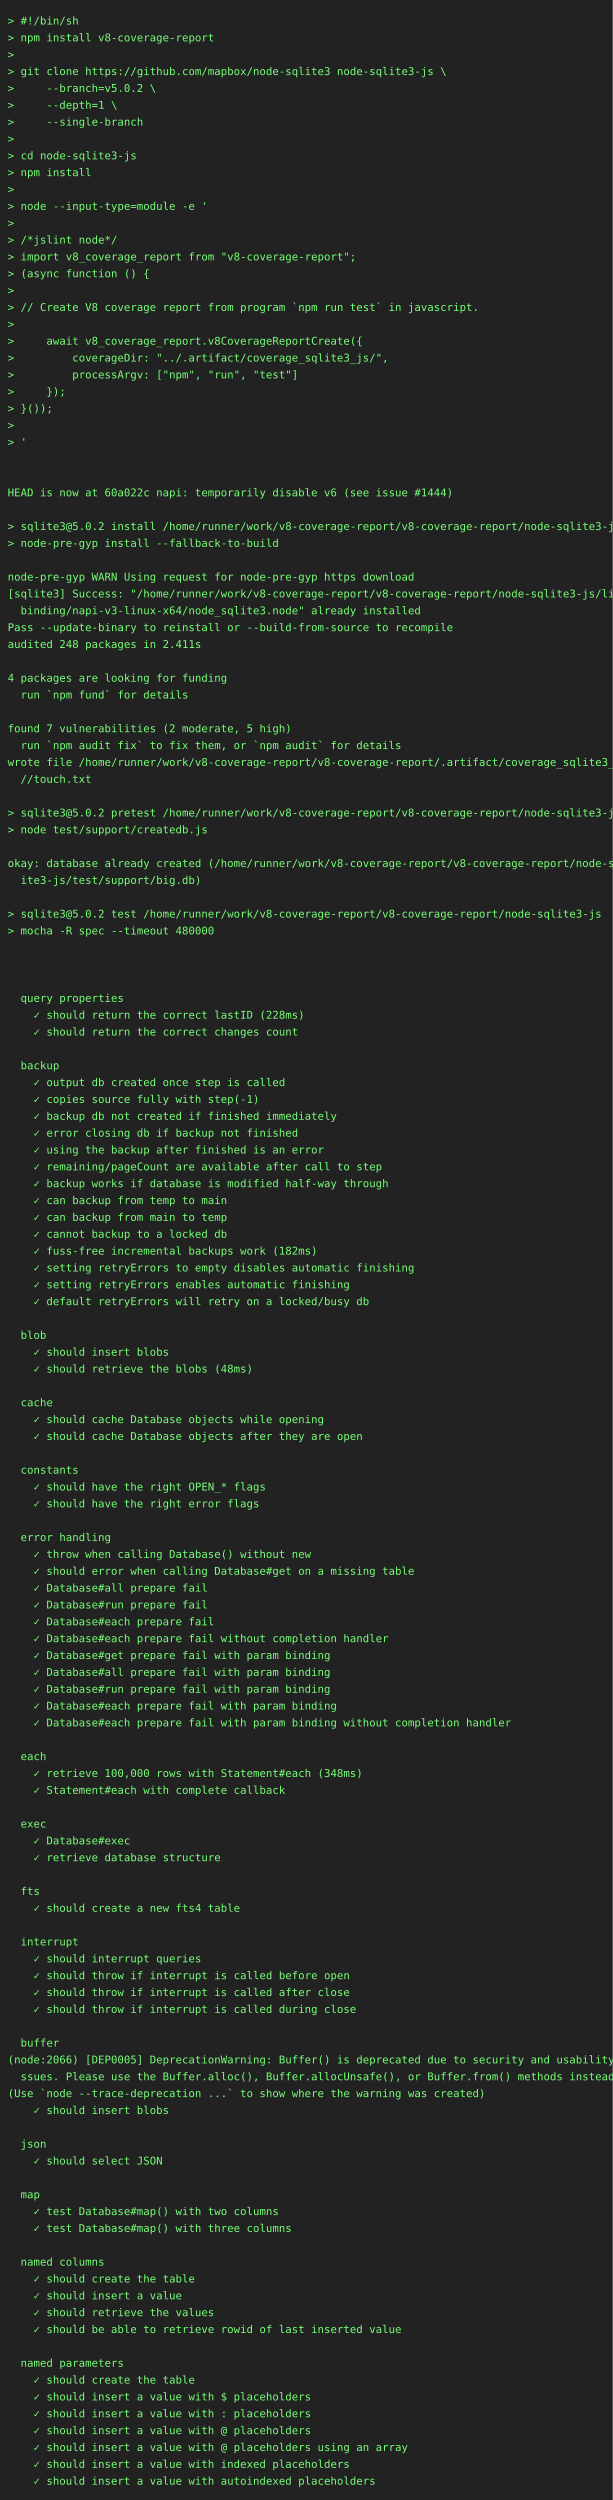
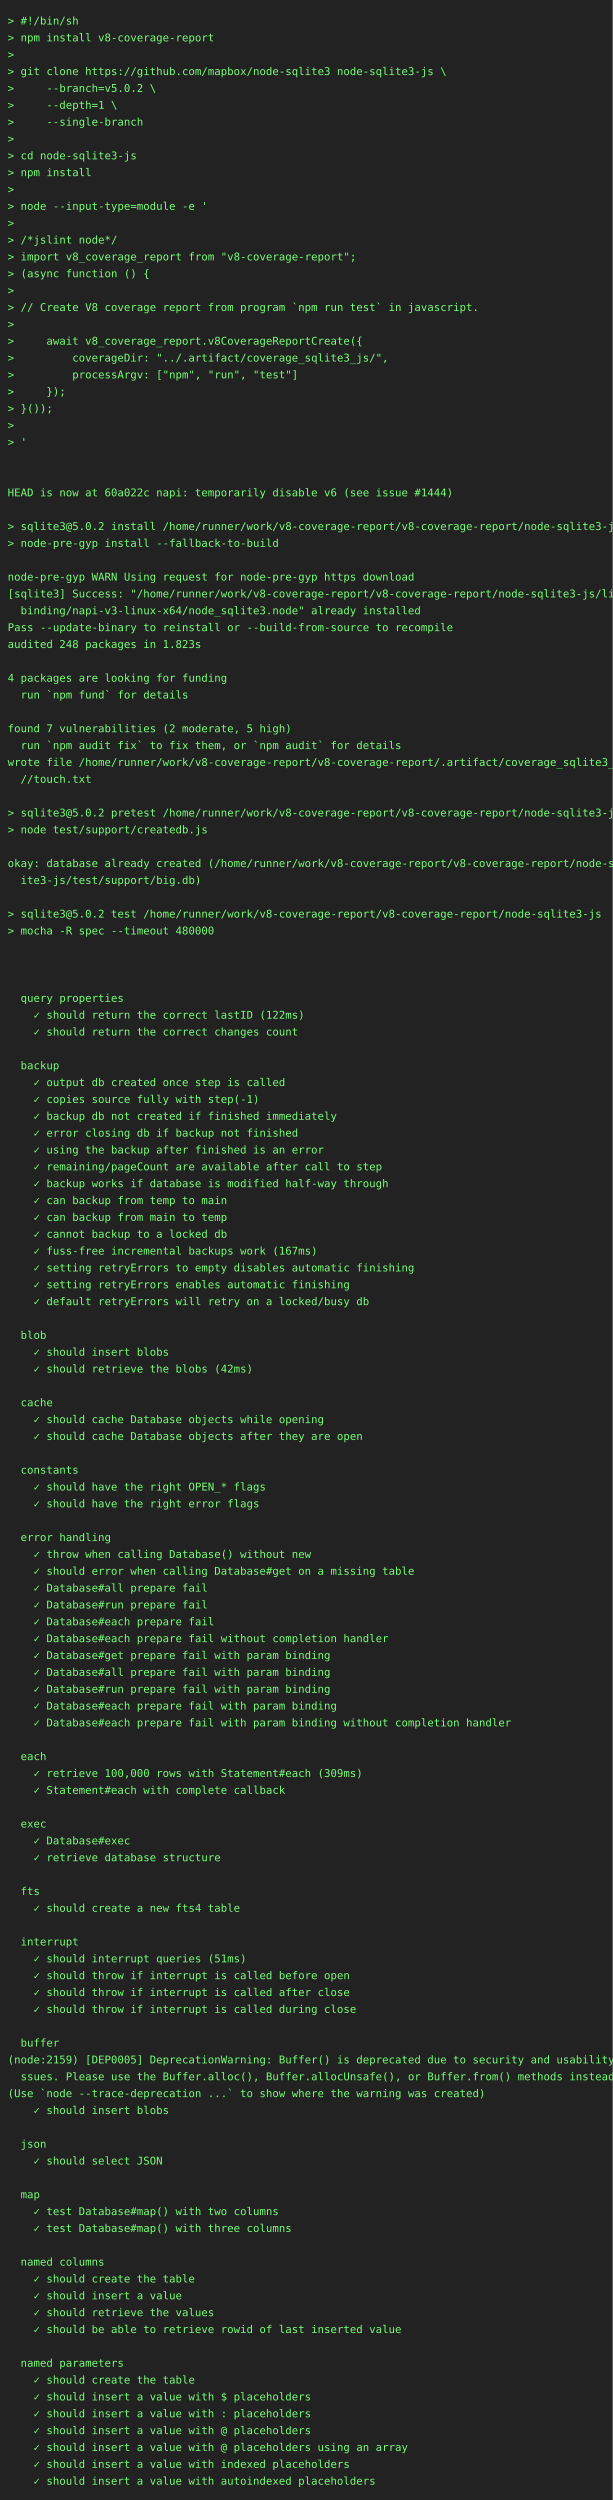
<svg xmlns="http://www.w3.org/2000/svg" height="3264" width="800">
  <rect height="3264" fill="#222" width="800" />
  <text fill="#7f7" font-family="consolas, menlo, monospace" font-size="14" xml:space="preserve">
    <tspan lengthAdjust="spacingAndGlyphs" textLength="768" x="10" y="32">&gt; #!/bin/sh                                                                                      </tspan>
    <tspan lengthAdjust="spacingAndGlyphs" textLength="768" x="10" y="54">&gt; npm install v8-coverage-report                                                                 </tspan>
    <tspan lengthAdjust="spacingAndGlyphs" textLength="768" x="10" y="76">&gt;                                                                                                </tspan>
    <tspan lengthAdjust="spacingAndGlyphs" textLength="768" x="10" y="98">&gt; git clone https://github.com/mapbox/node-sqlite3 node-sqlite3-js \                             </tspan>
    <tspan lengthAdjust="spacingAndGlyphs" textLength="768" x="10" y="120">&gt;     --branch=v5.0.2 \                                                                          </tspan>
    <tspan lengthAdjust="spacingAndGlyphs" textLength="768" x="10" y="142">&gt;     --depth=1 \                                                                                </tspan>
    <tspan lengthAdjust="spacingAndGlyphs" textLength="768" x="10" y="164">&gt;     --single-branch                                                                            </tspan>
    <tspan lengthAdjust="spacingAndGlyphs" textLength="768" x="10" y="186">&gt;                                                                                                </tspan>
    <tspan lengthAdjust="spacingAndGlyphs" textLength="768" x="10" y="208">&gt; cd node-sqlite3-js                                                                             </tspan>
    <tspan lengthAdjust="spacingAndGlyphs" textLength="768" x="10" y="230">&gt; npm install                                                                                    </tspan>
    <tspan lengthAdjust="spacingAndGlyphs" textLength="768" x="10" y="252">&gt;                                                                                                </tspan>
    <tspan lengthAdjust="spacingAndGlyphs" textLength="768" x="10" y="274">&gt; node --input-type=module -e '                                                                  </tspan>
    <tspan lengthAdjust="spacingAndGlyphs" textLength="768" x="10" y="296">&gt;                                                                                                </tspan>
    <tspan lengthAdjust="spacingAndGlyphs" textLength="768" x="10" y="318">&gt; /*jslint node*/                                                                                </tspan>
    <tspan lengthAdjust="spacingAndGlyphs" textLength="768" x="10" y="340">&gt; import v8_coverage_report from "v8-coverage-report";                                           </tspan>
    <tspan lengthAdjust="spacingAndGlyphs" textLength="768" x="10" y="362">&gt; (async function () {                                                                           </tspan>
    <tspan lengthAdjust="spacingAndGlyphs" textLength="768" x="10" y="384">&gt;                                                                                                </tspan>
    <tspan lengthAdjust="spacingAndGlyphs" textLength="768" x="10" y="406">&gt; // Create V8 coverage report from program `npm run test` in javascript.                        </tspan>
    <tspan lengthAdjust="spacingAndGlyphs" textLength="768" x="10" y="428">&gt;                                                                                                </tspan>
    <tspan lengthAdjust="spacingAndGlyphs" textLength="768" x="10" y="450">&gt;     await v8_coverage_report.v8CoverageReportCreate({                                          </tspan>
    <tspan lengthAdjust="spacingAndGlyphs" textLength="768" x="10" y="472">&gt;         coverageDir: "../.artifact/coverage_sqlite3_js/",                                      </tspan>
    <tspan lengthAdjust="spacingAndGlyphs" textLength="768" x="10" y="494">&gt;         processArgv: ["npm", "run", "test"]                                                    </tspan>
    <tspan lengthAdjust="spacingAndGlyphs" textLength="768" x="10" y="516">&gt;     });                                                                                        </tspan>
    <tspan lengthAdjust="spacingAndGlyphs" textLength="768" x="10" y="538">&gt; }());                                                                                          </tspan>
    <tspan lengthAdjust="spacingAndGlyphs" textLength="768" x="10" y="560">&gt;                                                                                                </tspan>
    <tspan lengthAdjust="spacingAndGlyphs" textLength="768" x="10" y="582">&gt; '                                                                                              </tspan>
    <tspan lengthAdjust="spacingAndGlyphs" textLength="768" x="10" y="604">                                                                                                 </tspan>
    <tspan lengthAdjust="spacingAndGlyphs" textLength="768" x="10" y="626">                                                                                                 </tspan>
    <tspan lengthAdjust="spacingAndGlyphs" textLength="768" x="10" y="648">HEAD is now at 60a022c napi: temporarily disable v6 (see issue #1444)                            </tspan>
    <tspan lengthAdjust="spacingAndGlyphs" textLength="768" x="10" y="670">                                                                                                 </tspan>
    <tspan lengthAdjust="spacingAndGlyphs" textLength="768" x="10" y="692">&gt; sqlite3@5.0.2 install /home/runner/work/v8-coverage-report/v8-coverage-report/node-sqlite3-js  </tspan>
    <tspan lengthAdjust="spacingAndGlyphs" textLength="768" x="10" y="714">&gt; node-pre-gyp install --fallback-to-build                                                       </tspan>
    <tspan lengthAdjust="spacingAndGlyphs" textLength="768" x="10" y="736">                                                                                                 </tspan>
    <tspan lengthAdjust="spacingAndGlyphs" textLength="768" x="10" y="758">node-pre-gyp WARN Using request for node-pre-gyp https download                                  </tspan>
    <tspan lengthAdjust="spacingAndGlyphs" textLength="768" x="10" y="780">[sqlite3] Success: "/home/runner/work/v8-coverage-report/v8-coverage-report/node-sqlite3-js/lib/\</tspan>
    <tspan lengthAdjust="spacingAndGlyphs" textLength="768" x="10" y="802">  binding/napi-v3-linux-x64/node_sqlite3.node" already installed                                 </tspan>
    <tspan lengthAdjust="spacingAndGlyphs" textLength="768" x="10" y="824">Pass --update-binary to reinstall or --build-from-source to recompile                            </tspan>
-     <tspan lengthAdjust="spacingAndGlyphs" textLength="768" x="10" y="846">audited 248 packages in 2.411s                                                                   </tspan>
+     <tspan lengthAdjust="spacingAndGlyphs" textLength="768" x="10" y="846">audited 248 packages in 1.823s                                                                   </tspan>
    <tspan lengthAdjust="spacingAndGlyphs" textLength="768" x="10" y="868">                                                                                                 </tspan>
    <tspan lengthAdjust="spacingAndGlyphs" textLength="768" x="10" y="890">4 packages are looking for funding                                                               </tspan>
    <tspan lengthAdjust="spacingAndGlyphs" textLength="768" x="10" y="912">  run `npm fund` for details                                                                     </tspan>
    <tspan lengthAdjust="spacingAndGlyphs" textLength="768" x="10" y="934">                                                                                                 </tspan>
    <tspan lengthAdjust="spacingAndGlyphs" textLength="768" x="10" y="956">found 7 vulnerabilities (2 moderate, 5 high)                                                     </tspan>
    <tspan lengthAdjust="spacingAndGlyphs" textLength="768" x="10" y="978">  run `npm audit fix` to fix them, or `npm audit` for details                                    </tspan>
    <tspan lengthAdjust="spacingAndGlyphs" textLength="768" x="10" y="1000">wrote file /home/runner/work/v8-coverage-report/v8-coverage-report/.artifact/coverage_sqlite3_js\</tspan>
    <tspan lengthAdjust="spacingAndGlyphs" textLength="768" x="10" y="1022">  //touch.txt                                                                                    </tspan>
    <tspan lengthAdjust="spacingAndGlyphs" textLength="768" x="10" y="1044">                                                                                                 </tspan>
    <tspan lengthAdjust="spacingAndGlyphs" textLength="768" x="10" y="1066">&gt; sqlite3@5.0.2 pretest /home/runner/work/v8-coverage-report/v8-coverage-report/node-sqlite3-js  </tspan>
    <tspan lengthAdjust="spacingAndGlyphs" textLength="768" x="10" y="1088">&gt; node test/support/createdb.js                                                                  </tspan>
    <tspan lengthAdjust="spacingAndGlyphs" textLength="768" x="10" y="1110">                                                                                                 </tspan>
    <tspan lengthAdjust="spacingAndGlyphs" textLength="768" x="10" y="1132">okay: database already created (/home/runner/work/v8-coverage-report/v8-coverage-report/node-sql\</tspan>
    <tspan lengthAdjust="spacingAndGlyphs" textLength="768" x="10" y="1154">  ite3-js/test/support/big.db)                                                                   </tspan>
    <tspan lengthAdjust="spacingAndGlyphs" textLength="768" x="10" y="1176">                                                                                                 </tspan>
    <tspan lengthAdjust="spacingAndGlyphs" textLength="768" x="10" y="1198">&gt; sqlite3@5.0.2 test /home/runner/work/v8-coverage-report/v8-coverage-report/node-sqlite3-js     </tspan>
    <tspan lengthAdjust="spacingAndGlyphs" textLength="768" x="10" y="1220">&gt; mocha -R spec --timeout 480000                                                                 </tspan>
    <tspan lengthAdjust="spacingAndGlyphs" textLength="768" x="10" y="1242">                                                                                                 </tspan>
    <tspan lengthAdjust="spacingAndGlyphs" textLength="768" x="10" y="1264">                                                                                                 </tspan>
    <tspan lengthAdjust="spacingAndGlyphs" textLength="768" x="10" y="1286">                                                                                                 </tspan>
    <tspan lengthAdjust="spacingAndGlyphs" textLength="768" x="10" y="1308">  query properties                                                                               </tspan>
-     <tspan lengthAdjust="spacingAndGlyphs" textLength="768" x="10" y="1330">    ✓ should return the correct lastID (228ms)                                                   </tspan>
+     <tspan lengthAdjust="spacingAndGlyphs" textLength="768" x="10" y="1330">    ✓ should return the correct lastID (122ms)                                                   </tspan>
    <tspan lengthAdjust="spacingAndGlyphs" textLength="768" x="10" y="1352">    ✓ should return the correct changes count                                                    </tspan>
    <tspan lengthAdjust="spacingAndGlyphs" textLength="768" x="10" y="1374">                                                                                                 </tspan>
    <tspan lengthAdjust="spacingAndGlyphs" textLength="768" x="10" y="1396">  backup                                                                                         </tspan>
    <tspan lengthAdjust="spacingAndGlyphs" textLength="768" x="10" y="1418">    ✓ output db created once step is called                                                      </tspan>
    <tspan lengthAdjust="spacingAndGlyphs" textLength="768" x="10" y="1440">    ✓ copies source fully with step(-1)                                                          </tspan>
    <tspan lengthAdjust="spacingAndGlyphs" textLength="768" x="10" y="1462">    ✓ backup db not created if finished immediately                                              </tspan>
    <tspan lengthAdjust="spacingAndGlyphs" textLength="768" x="10" y="1484">    ✓ error closing db if backup not finished                                                    </tspan>
    <tspan lengthAdjust="spacingAndGlyphs" textLength="768" x="10" y="1506">    ✓ using the backup after finished is an error                                                </tspan>
    <tspan lengthAdjust="spacingAndGlyphs" textLength="768" x="10" y="1528">    ✓ remaining/pageCount are available after call to step                                       </tspan>
    <tspan lengthAdjust="spacingAndGlyphs" textLength="768" x="10" y="1550">    ✓ backup works if database is modified half-way through                                      </tspan>
    <tspan lengthAdjust="spacingAndGlyphs" textLength="768" x="10" y="1572">    ✓ can backup from temp to main                                                               </tspan>
    <tspan lengthAdjust="spacingAndGlyphs" textLength="768" x="10" y="1594">    ✓ can backup from main to temp                                                               </tspan>
    <tspan lengthAdjust="spacingAndGlyphs" textLength="768" x="10" y="1616">    ✓ cannot backup to a locked db                                                               </tspan>
-     <tspan lengthAdjust="spacingAndGlyphs" textLength="768" x="10" y="1638">    ✓ fuss-free incremental backups work (182ms)                                                 </tspan>
+     <tspan lengthAdjust="spacingAndGlyphs" textLength="768" x="10" y="1638">    ✓ fuss-free incremental backups work (167ms)                                                 </tspan>
    <tspan lengthAdjust="spacingAndGlyphs" textLength="768" x="10" y="1660">    ✓ setting retryErrors to empty disables automatic finishing                                  </tspan>
    <tspan lengthAdjust="spacingAndGlyphs" textLength="768" x="10" y="1682">    ✓ setting retryErrors enables automatic finishing                                            </tspan>
    <tspan lengthAdjust="spacingAndGlyphs" textLength="768" x="10" y="1704">    ✓ default retryErrors will retry on a locked/busy db                                         </tspan>
    <tspan lengthAdjust="spacingAndGlyphs" textLength="768" x="10" y="1726">                                                                                                 </tspan>
    <tspan lengthAdjust="spacingAndGlyphs" textLength="768" x="10" y="1748">  blob                                                                                           </tspan>
    <tspan lengthAdjust="spacingAndGlyphs" textLength="768" x="10" y="1770">    ✓ should insert blobs                                                                        </tspan>
-     <tspan lengthAdjust="spacingAndGlyphs" textLength="768" x="10" y="1792">    ✓ should retrieve the blobs (48ms)                                                           </tspan>
+     <tspan lengthAdjust="spacingAndGlyphs" textLength="768" x="10" y="1792">    ✓ should retrieve the blobs (42ms)                                                           </tspan>
    <tspan lengthAdjust="spacingAndGlyphs" textLength="768" x="10" y="1814">                                                                                                 </tspan>
    <tspan lengthAdjust="spacingAndGlyphs" textLength="768" x="10" y="1836">  cache                                                                                          </tspan>
    <tspan lengthAdjust="spacingAndGlyphs" textLength="768" x="10" y="1858">    ✓ should cache Database objects while opening                                                </tspan>
    <tspan lengthAdjust="spacingAndGlyphs" textLength="768" x="10" y="1880">    ✓ should cache Database objects after they are open                                          </tspan>
    <tspan lengthAdjust="spacingAndGlyphs" textLength="768" x="10" y="1902">                                                                                                 </tspan>
    <tspan lengthAdjust="spacingAndGlyphs" textLength="768" x="10" y="1924">  constants                                                                                      </tspan>
    <tspan lengthAdjust="spacingAndGlyphs" textLength="768" x="10" y="1946">    ✓ should have the right OPEN_* flags                                                         </tspan>
    <tspan lengthAdjust="spacingAndGlyphs" textLength="768" x="10" y="1968">    ✓ should have the right error flags                                                          </tspan>
    <tspan lengthAdjust="spacingAndGlyphs" textLength="768" x="10" y="1990">                                                                                                 </tspan>
    <tspan lengthAdjust="spacingAndGlyphs" textLength="768" x="10" y="2012">  error handling                                                                                 </tspan>
    <tspan lengthAdjust="spacingAndGlyphs" textLength="768" x="10" y="2034">    ✓ throw when calling Database() without new                                                  </tspan>
    <tspan lengthAdjust="spacingAndGlyphs" textLength="768" x="10" y="2056">    ✓ should error when calling Database#get on a missing table                                  </tspan>
    <tspan lengthAdjust="spacingAndGlyphs" textLength="768" x="10" y="2078">    ✓ Database#all prepare fail                                                                  </tspan>
    <tspan lengthAdjust="spacingAndGlyphs" textLength="768" x="10" y="2100">    ✓ Database#run prepare fail                                                                  </tspan>
    <tspan lengthAdjust="spacingAndGlyphs" textLength="768" x="10" y="2122">    ✓ Database#each prepare fail                                                                 </tspan>
    <tspan lengthAdjust="spacingAndGlyphs" textLength="768" x="10" y="2144">    ✓ Database#each prepare fail without completion handler                                      </tspan>
    <tspan lengthAdjust="spacingAndGlyphs" textLength="768" x="10" y="2166">    ✓ Database#get prepare fail with param binding                                               </tspan>
    <tspan lengthAdjust="spacingAndGlyphs" textLength="768" x="10" y="2188">    ✓ Database#all prepare fail with param binding                                               </tspan>
    <tspan lengthAdjust="spacingAndGlyphs" textLength="768" x="10" y="2210">    ✓ Database#run prepare fail with param binding                                               </tspan>
    <tspan lengthAdjust="spacingAndGlyphs" textLength="768" x="10" y="2232">    ✓ Database#each prepare fail with param binding                                              </tspan>
    <tspan lengthAdjust="spacingAndGlyphs" textLength="768" x="10" y="2254">    ✓ Database#each prepare fail with param binding without completion handler                   </tspan>
    <tspan lengthAdjust="spacingAndGlyphs" textLength="768" x="10" y="2276">                                                                                                 </tspan>
    <tspan lengthAdjust="spacingAndGlyphs" textLength="768" x="10" y="2298">  each                                                                                           </tspan>
-     <tspan lengthAdjust="spacingAndGlyphs" textLength="768" x="10" y="2320">    ✓ retrieve 100,000 rows with Statement#each (348ms)                                          </tspan>
+     <tspan lengthAdjust="spacingAndGlyphs" textLength="768" x="10" y="2320">    ✓ retrieve 100,000 rows with Statement#each (309ms)                                          </tspan>
    <tspan lengthAdjust="spacingAndGlyphs" textLength="768" x="10" y="2342">    ✓ Statement#each with complete callback                                                      </tspan>
    <tspan lengthAdjust="spacingAndGlyphs" textLength="768" x="10" y="2364">                                                                                                 </tspan>
    <tspan lengthAdjust="spacingAndGlyphs" textLength="768" x="10" y="2386">  exec                                                                                           </tspan>
    <tspan lengthAdjust="spacingAndGlyphs" textLength="768" x="10" y="2408">    ✓ Database#exec                                                                              </tspan>
    <tspan lengthAdjust="spacingAndGlyphs" textLength="768" x="10" y="2430">    ✓ retrieve database structure                                                                </tspan>
    <tspan lengthAdjust="spacingAndGlyphs" textLength="768" x="10" y="2452">                                                                                                 </tspan>
    <tspan lengthAdjust="spacingAndGlyphs" textLength="768" x="10" y="2474">  fts                                                                                            </tspan>
    <tspan lengthAdjust="spacingAndGlyphs" textLength="768" x="10" y="2496">    ✓ should create a new fts4 table                                                             </tspan>
    <tspan lengthAdjust="spacingAndGlyphs" textLength="768" x="10" y="2518">                                                                                                 </tspan>
    <tspan lengthAdjust="spacingAndGlyphs" textLength="768" x="10" y="2540">  interrupt                                                                                      </tspan>
-     <tspan lengthAdjust="spacingAndGlyphs" textLength="768" x="10" y="2562">    ✓ should interrupt queries                                                                   </tspan>
+     <tspan lengthAdjust="spacingAndGlyphs" textLength="768" x="10" y="2562">    ✓ should interrupt queries (51ms)                                                            </tspan>
    <tspan lengthAdjust="spacingAndGlyphs" textLength="768" x="10" y="2584">    ✓ should throw if interrupt is called before open                                            </tspan>
    <tspan lengthAdjust="spacingAndGlyphs" textLength="768" x="10" y="2606">    ✓ should throw if interrupt is called after close                                            </tspan>
    <tspan lengthAdjust="spacingAndGlyphs" textLength="768" x="10" y="2628">    ✓ should throw if interrupt is called during close                                           </tspan>
    <tspan lengthAdjust="spacingAndGlyphs" textLength="768" x="10" y="2650">                                                                                                 </tspan>
    <tspan lengthAdjust="spacingAndGlyphs" textLength="768" x="10" y="2672">  buffer                                                                                         </tspan>
-     <tspan lengthAdjust="spacingAndGlyphs" textLength="768" x="10" y="2694">(node:2066) [DEP0005] DeprecationWarning: Buffer() is deprecated due to security and usability i\</tspan>
+     <tspan lengthAdjust="spacingAndGlyphs" textLength="768" x="10" y="2694">(node:2159) [DEP0005] DeprecationWarning: Buffer() is deprecated due to security and usability i\</tspan>
    <tspan lengthAdjust="spacingAndGlyphs" textLength="768" x="10" y="2716">  ssues. Please use the Buffer.alloc(), Buffer.allocUnsafe(), or Buffer.from() methods instead.  </tspan>
    <tspan lengthAdjust="spacingAndGlyphs" textLength="768" x="10" y="2738">(Use `node --trace-deprecation ...` to show where the warning was created)                       </tspan>
    <tspan lengthAdjust="spacingAndGlyphs" textLength="768" x="10" y="2760">    ✓ should insert blobs                                                                        </tspan>
    <tspan lengthAdjust="spacingAndGlyphs" textLength="768" x="10" y="2782">                                                                                                 </tspan>
    <tspan lengthAdjust="spacingAndGlyphs" textLength="768" x="10" y="2804">  json                                                                                           </tspan>
    <tspan lengthAdjust="spacingAndGlyphs" textLength="768" x="10" y="2826">    ✓ should select JSON                                                                         </tspan>
    <tspan lengthAdjust="spacingAndGlyphs" textLength="768" x="10" y="2848">                                                                                                 </tspan>
    <tspan lengthAdjust="spacingAndGlyphs" textLength="768" x="10" y="2870">  map                                                                                            </tspan>
    <tspan lengthAdjust="spacingAndGlyphs" textLength="768" x="10" y="2892">    ✓ test Database#map() with two columns                                                       </tspan>
    <tspan lengthAdjust="spacingAndGlyphs" textLength="768" x="10" y="2914">    ✓ test Database#map() with three columns                                                     </tspan>
    <tspan lengthAdjust="spacingAndGlyphs" textLength="768" x="10" y="2936">                                                                                                 </tspan>
    <tspan lengthAdjust="spacingAndGlyphs" textLength="768" x="10" y="2958">  named columns                                                                                  </tspan>
    <tspan lengthAdjust="spacingAndGlyphs" textLength="768" x="10" y="2980">    ✓ should create the table                                                                    </tspan>
    <tspan lengthAdjust="spacingAndGlyphs" textLength="768" x="10" y="3002">    ✓ should insert a value                                                                      </tspan>
    <tspan lengthAdjust="spacingAndGlyphs" textLength="768" x="10" y="3024">    ✓ should retrieve the values                                                                 </tspan>
    <tspan lengthAdjust="spacingAndGlyphs" textLength="768" x="10" y="3046">    ✓ should be able to retrieve rowid of last inserted value                                    </tspan>
    <tspan lengthAdjust="spacingAndGlyphs" textLength="768" x="10" y="3068">                                                                                                 </tspan>
    <tspan lengthAdjust="spacingAndGlyphs" textLength="768" x="10" y="3090">  named parameters                                                                               </tspan>
    <tspan lengthAdjust="spacingAndGlyphs" textLength="768" x="10" y="3112">    ✓ should create the table                                                                    </tspan>
    <tspan lengthAdjust="spacingAndGlyphs" textLength="768" x="10" y="3134">    ✓ should insert a value with $ placeholders                                                  </tspan>
    <tspan lengthAdjust="spacingAndGlyphs" textLength="768" x="10" y="3156">    ✓ should insert a value with : placeholders                                                  </tspan>
    <tspan lengthAdjust="spacingAndGlyphs" textLength="768" x="10" y="3178">    ✓ should insert a value with @ placeholders                                                  </tspan>
    <tspan lengthAdjust="spacingAndGlyphs" textLength="768" x="10" y="3200">    ✓ should insert a value with @ placeholders using an array                                   </tspan>
    <tspan lengthAdjust="spacingAndGlyphs" textLength="768" x="10" y="3222">    ✓ should insert a value with indexed placeholders                                            </tspan>
    <tspan lengthAdjust="spacingAndGlyphs" textLength="768" x="10" y="3244">    ✓ should insert a value with autoindexed placeholders                                        </tspan>
  </text>
</svg>
